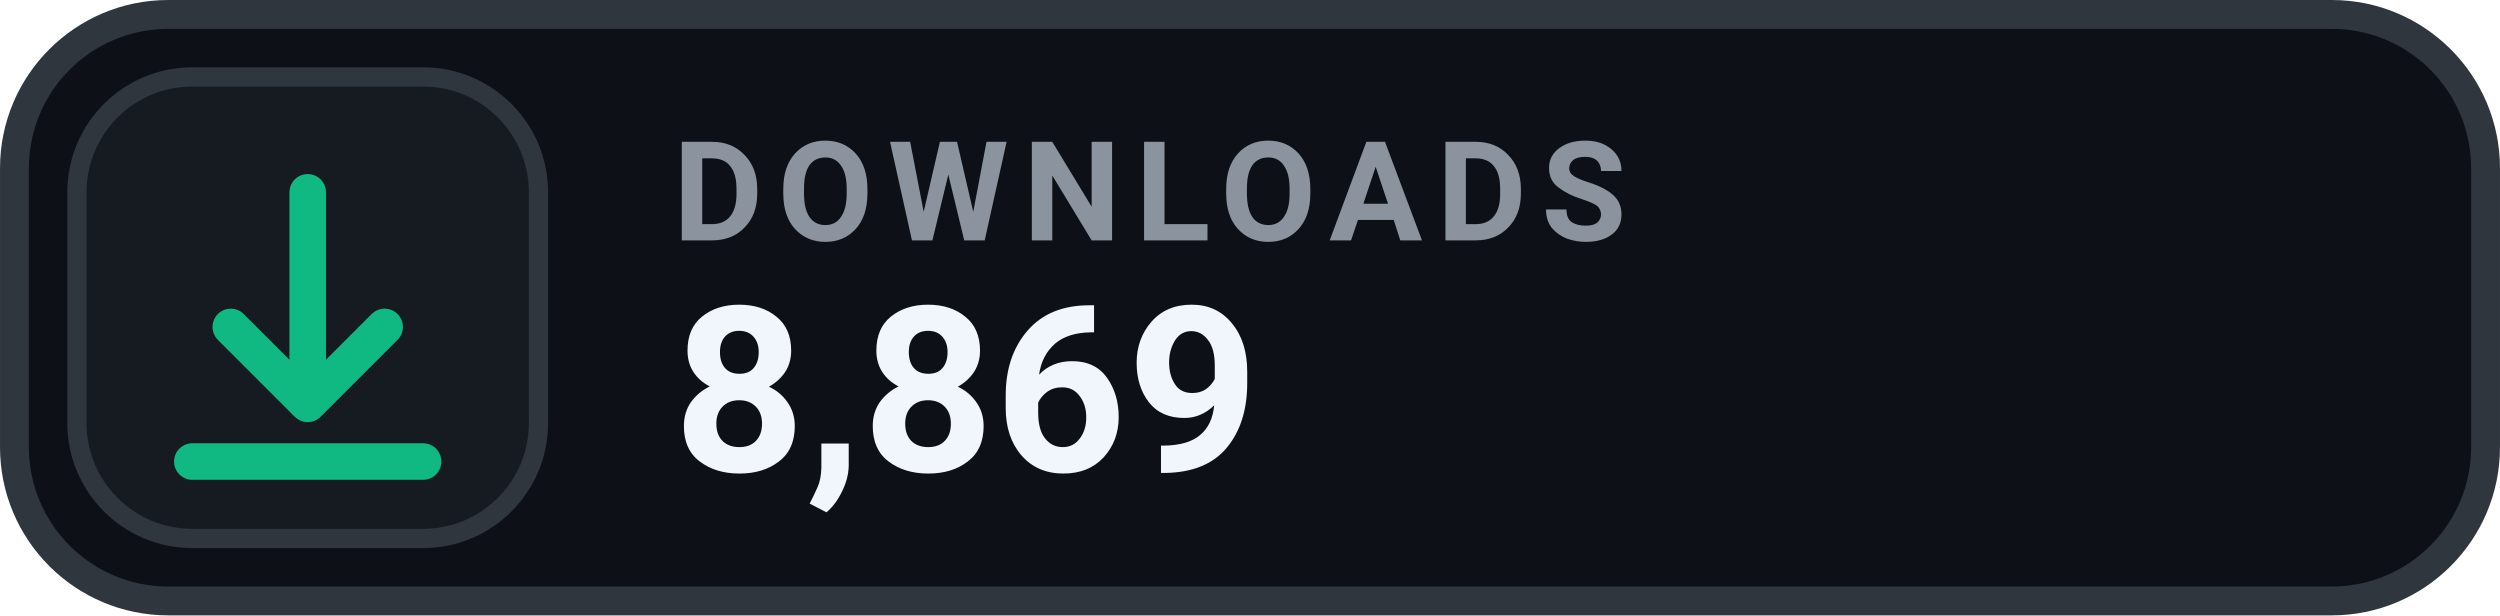
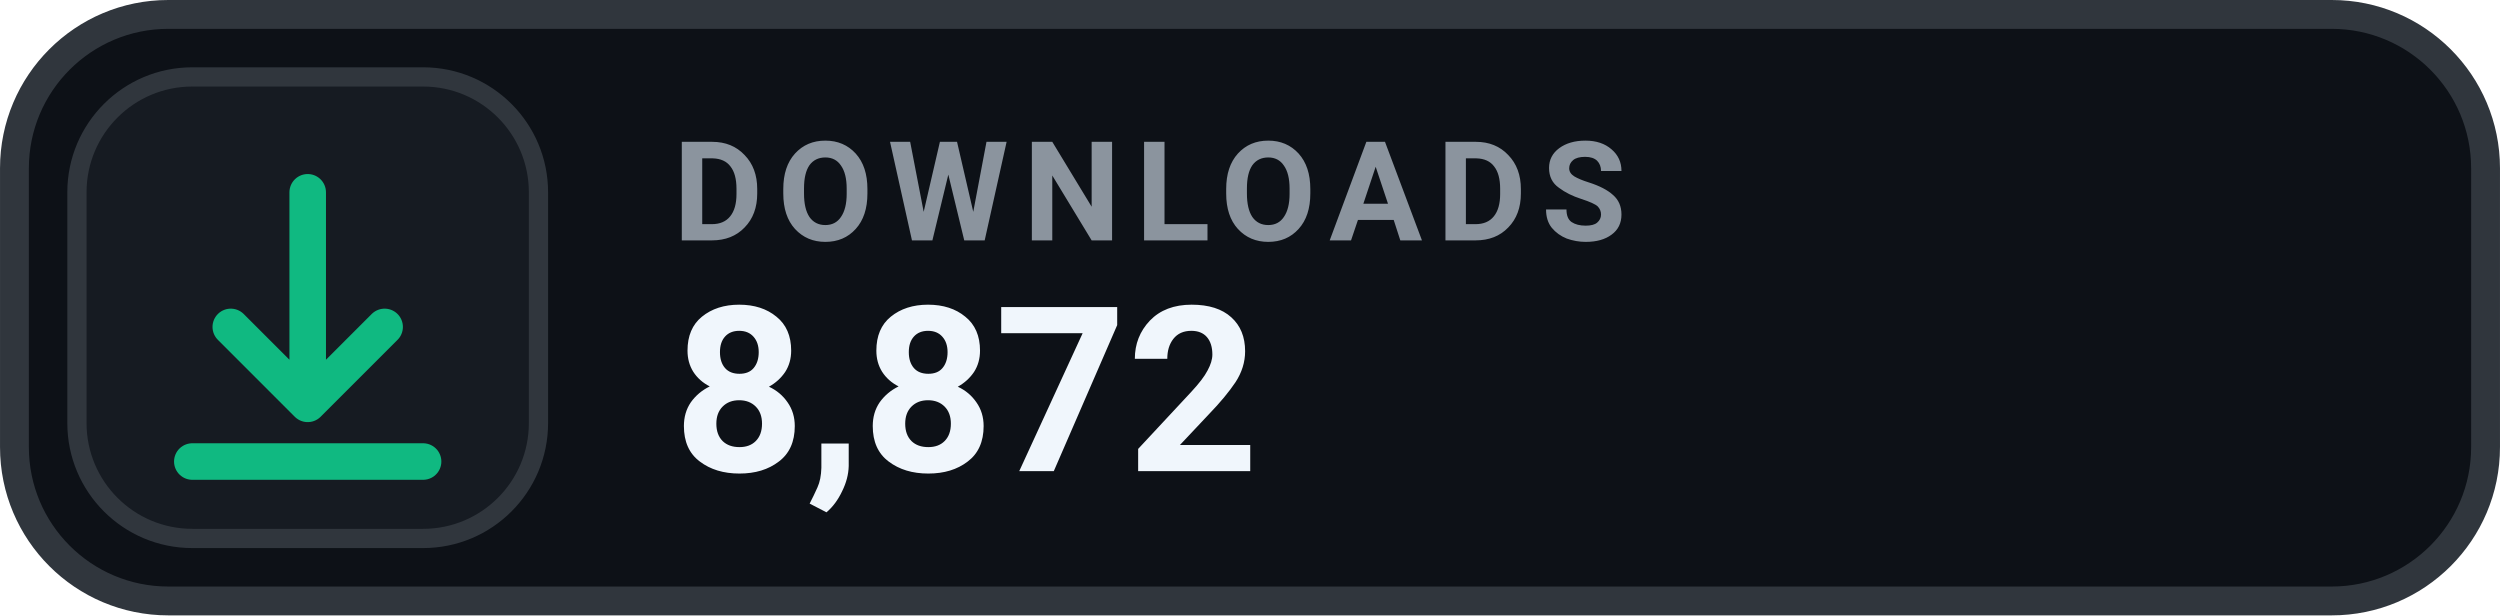
- <svg xmlns="http://www.w3.org/2000/svg" width="126" height="31.015" viewBox="0 0 130 32" role="img" aria-label="DOWNLOADS 8,869">
+ <svg xmlns="http://www.w3.org/2000/svg" width="126" height="31.015" viewBox="0 0 130 32" role="img" aria-label="DOWNLOADS 8,872">
  <rect x=".75" y=".75" width="128.5" height="30.5" rx="8" fill="#0D1117" stroke="#30363D" stroke-width="1.5" />
  <rect x="4" y="4" width="24" height="24" rx="6" fill="#161B22" stroke="#30363D" stroke-width="1" />
  <g transform="translate(16 16)" style="color:#10B981;">
    <path d="M0 -6 v11 m0 0 l4 -4 m-4 4 l-4 -4 M-6 8 h12" fill="none" stroke="currentColor" stroke-width="1.9" stroke-linecap="round" stroke-linejoin="round" />
  </g>
  <text x="35" y="12.5" fill="#8B949E" font-family="-apple-system,BlinkMacSystemFont,'Segoe UI',Roboto,Helvetica,Arial,sans-serif" font-size="7.2" font-weight="700" letter-spacing=".75">DOWNLOADS</text>
-   <text x="35" y="24.5" fill="#F0F6FC" font-family="-apple-system,BlinkMacSystemFont,'Segoe UI',Roboto,Helvetica,Arial,sans-serif" font-size="12" font-weight="700">8,869</text>
+   <text x="35" y="24.5" fill="#F0F6FC" font-family="-apple-system,BlinkMacSystemFont,'Segoe UI',Roboto,Helvetica,Arial,sans-serif" font-size="12" font-weight="700">8,872</text>
</svg>
